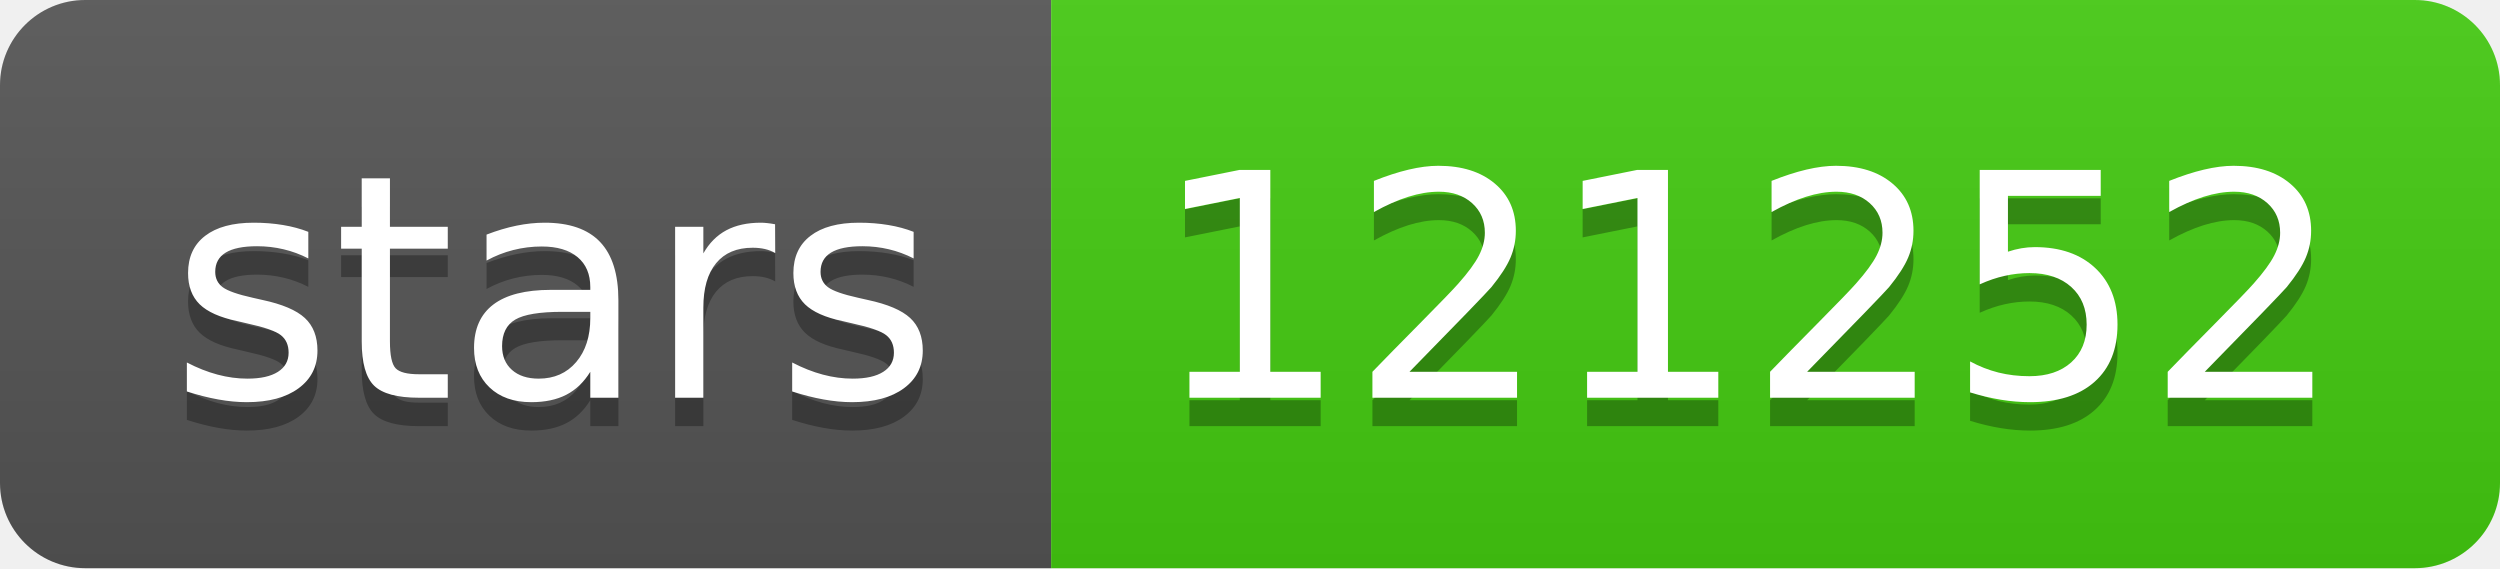
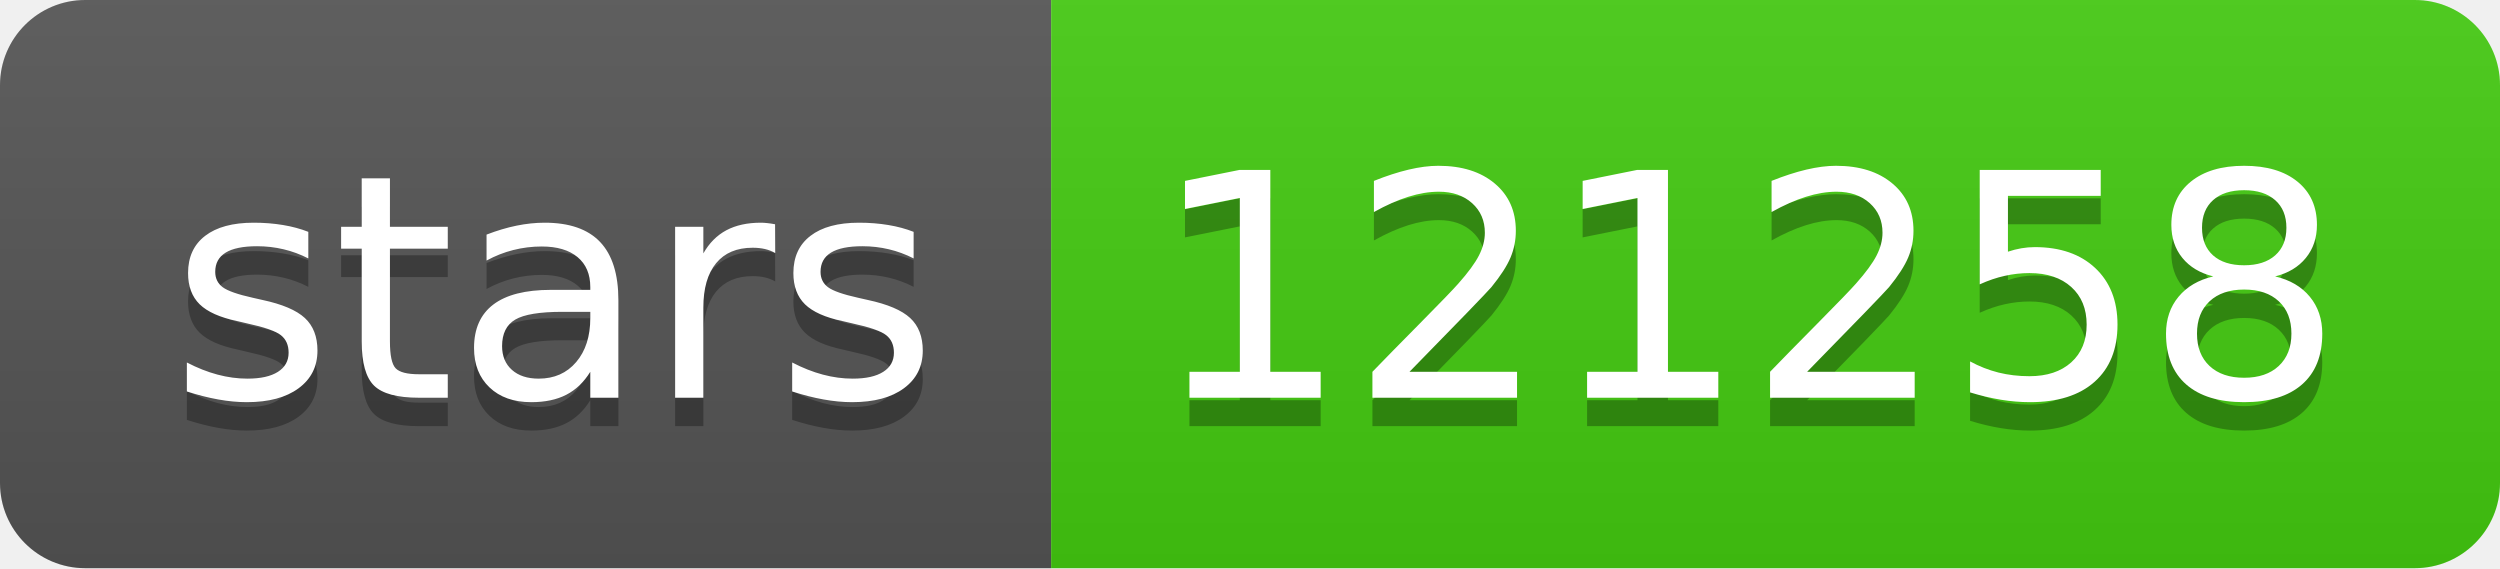
- <svg xmlns="http://www.w3.org/2000/svg" width="88" height="20" role="img" aria-label="stars: 121252">
+ <svg xmlns="http://www.w3.org/2000/svg" width="88" height="20" role="img" aria-label="stars: 121258">
  <linearGradient id="s" x2="0" y2="100%">
    <stop offset="0" stop-color="#bbb" stop-opacity=".1" />
    <stop offset="1" stop-opacity=".1" />
  </linearGradient>
  <clipPath id="r">
    <rect width="88" height="20" rx="3" fill="#fff" />
  </clipPath>
  <g clip-path="url(#r)">
    <rect width="37" height="20" fill="#555" />
    <rect x="37" width="51" height="20" fill="#4c1" />
    <rect width="88" height="20" fill="url(#s)" />
  </g>
  <g fill="#fff" text-anchor="middle" font-family="Verdana,Geneva,DejaVu Sans,sans-serif" text-rendering="geometricPrecision" font-size="110">
    <text aria-hidden="true" x="195" y="150" fill="#010101" fill-opacity=".3" transform="scale(.1)" textLength="270">stars</text>
    <text x="195" y="140" transform="scale(.1)" fill="#fff" textLength="270">stars</text>
-     <text aria-hidden="true" x="615" y="150" fill="#010101" fill-opacity=".3" transform="scale(.1)" textLength="410">121252</text>
-     <text x="615" y="140" transform="scale(.1)" fill="#fff" textLength="410">121252</text>
+     <text aria-hidden="true" x="615" y="150" fill="#010101" fill-opacity=".3" transform="scale(.1)" textLength="410">121258</text>
+     <text x="615" y="140" transform="scale(.1)" fill="#fff" textLength="410">121258</text>
  </g>
</svg>
